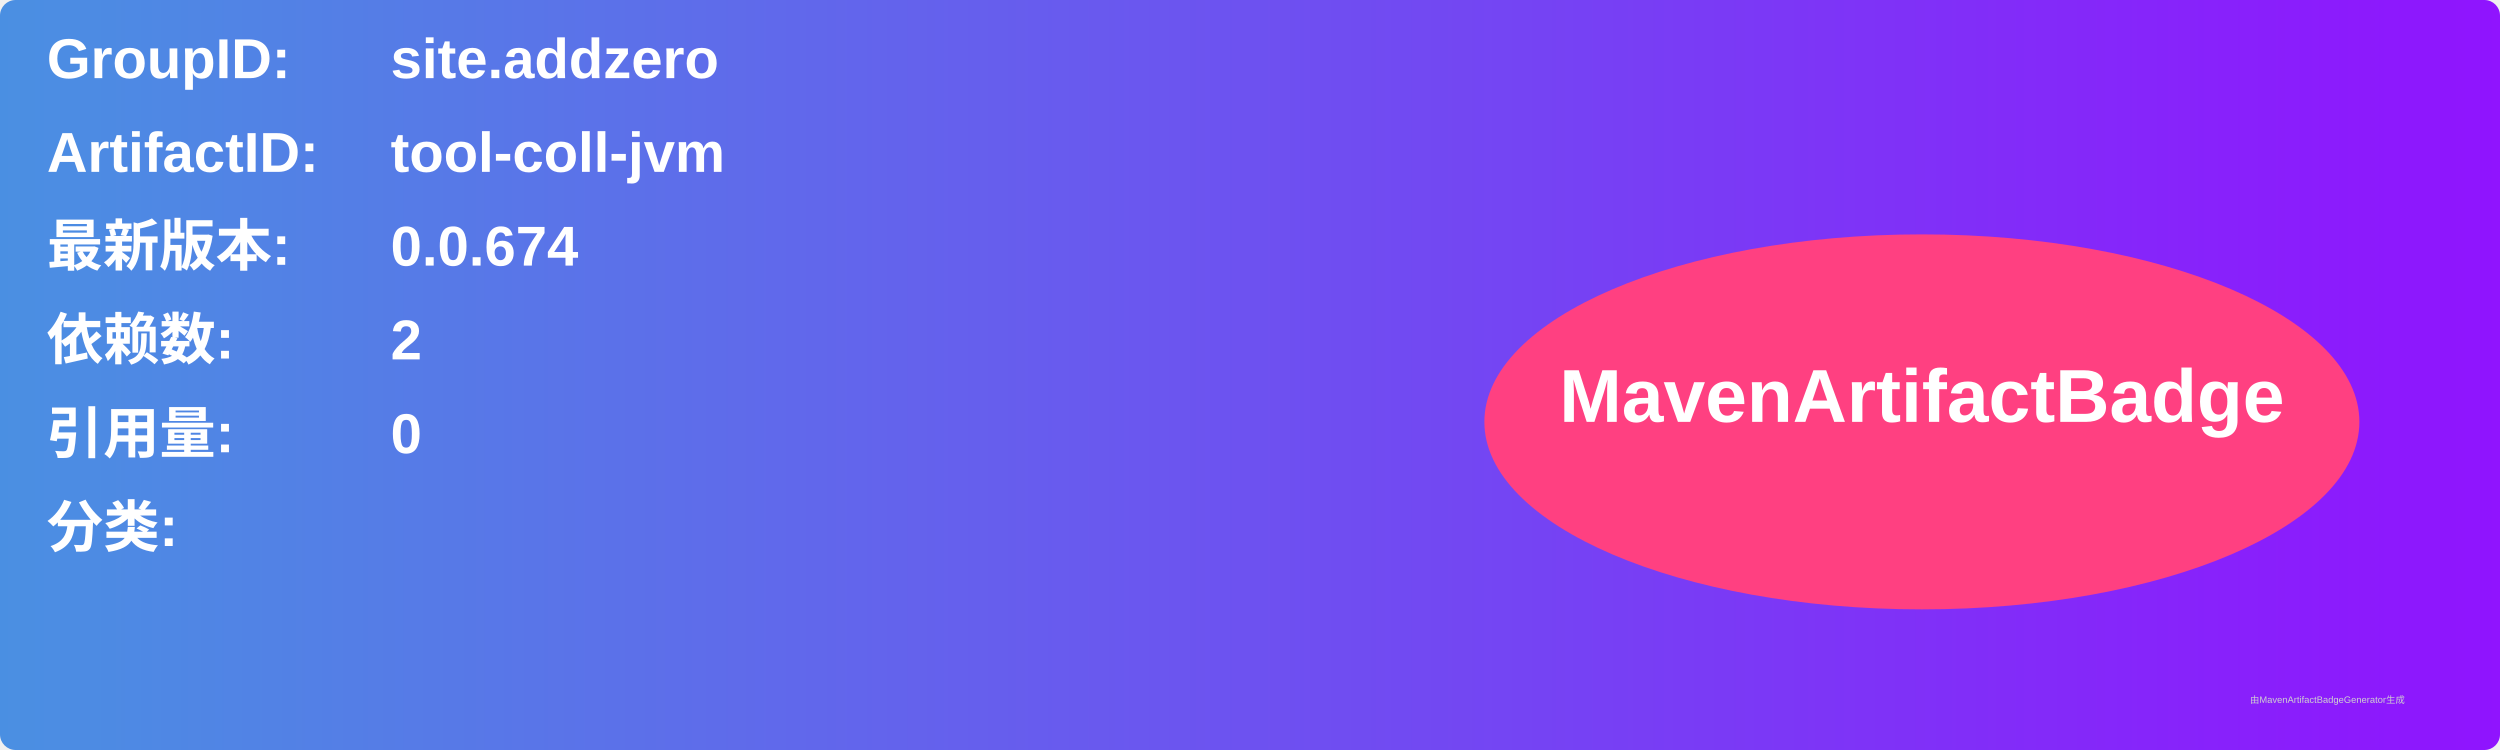
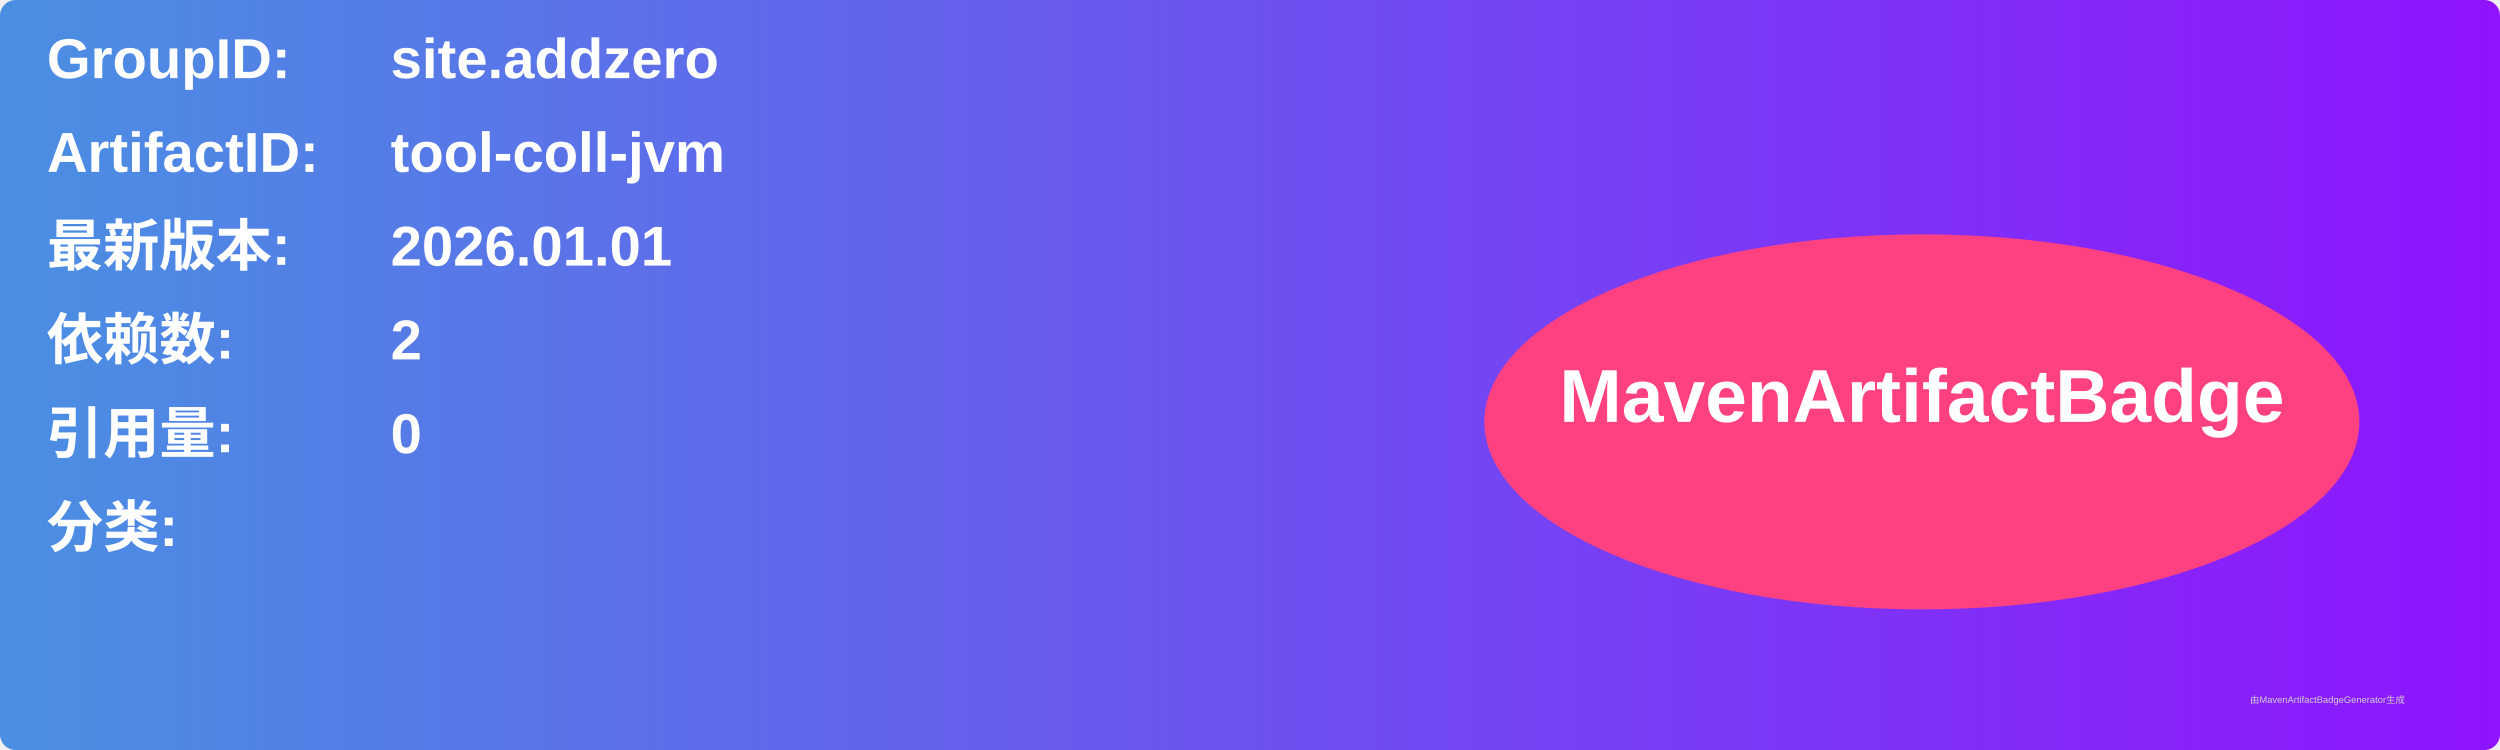
<svg xmlns="http://www.w3.org/2000/svg" width="800" height="240" viewBox="0 0 800 240">
  <linearGradient id="grad" x1="0%" y1="0%" x2="100%" y2="0%">
    <stop offset="0%" stop-color="#4a90e2" />
    <stop offset="100%" stop-color="#9013fe" />
  </linearGradient>
  <rect width="100%" height="100%" rx="5" ry="5" fill="url(#grad)" />
  <g transform="translate(15, 15)">
    <text x="0" y="10" font-family="Arial" font-size="18" fill="white" font-weight="bold" width="260">GroupID:</text>
    <text x="110" y="10" font-family="Arial" font-size="18" fill="white" font-weight="bold" width="460">site.addzero</text>
    <text x="0" y="40" font-family="Arial" font-size="18" fill="white" font-weight="bold" width="260">ArtifactID:</text>
    <text x="110" y="40" font-family="Arial" font-size="18" fill="white" font-weight="bold" width="460">tool-coll-jvm</text>
    <text x="0" y="70" font-family="Arial" font-size="18" fill="white" font-weight="bold">最新版本:</text>
    <text x="110" y="70" font-family="Arial" font-size="18" fill="white" font-weight="bold">
-       <tspan font-weight="bold">0.0.674</tspan>
+       <tspan font-weight="bold">2026.01.01</tspan>
    </text>
    <text x="0" y="100" font-family="Arial" font-size="18" fill="white" font-weight="bold">依赖数: </text>
    <text x="110" y="100" font-family="Arial" font-size="18" fill="white">
      <tspan font-weight="bold">2</tspan>
    </text>
    <text x="0" y="130" font-family="Arial" font-size="18" fill="white" font-weight="bold">引用量: </text>
    <text x="110" y="130" font-family="Arial" font-size="18" fill="white">
      <tspan font-weight="bold">0</tspan>
    </text>
    <text x="0" y="160" font-family="Arial" font-size="18" fill="white" font-weight="bold">分类:</text>
    <text x="10" y="190" font-family="Arial" font-size="10" fill="white">
      <tspan font-weight="bold" />
    </text>
    <ellipse cx="600" cy="120" rx="140" ry="60" fill="#ff4081" />
    <text x="600" y="120" text-anchor="middle" font-family="Arial" font-size="24" fill="white" font-weight="bold">MavenArtifactBadge</text>
  </g>
  <text x="720" y="225" font-family="Arial" font-size="3" fill="#d0d0d0">由MavenArtifactBadgeGenerator生成</text>
</svg>
